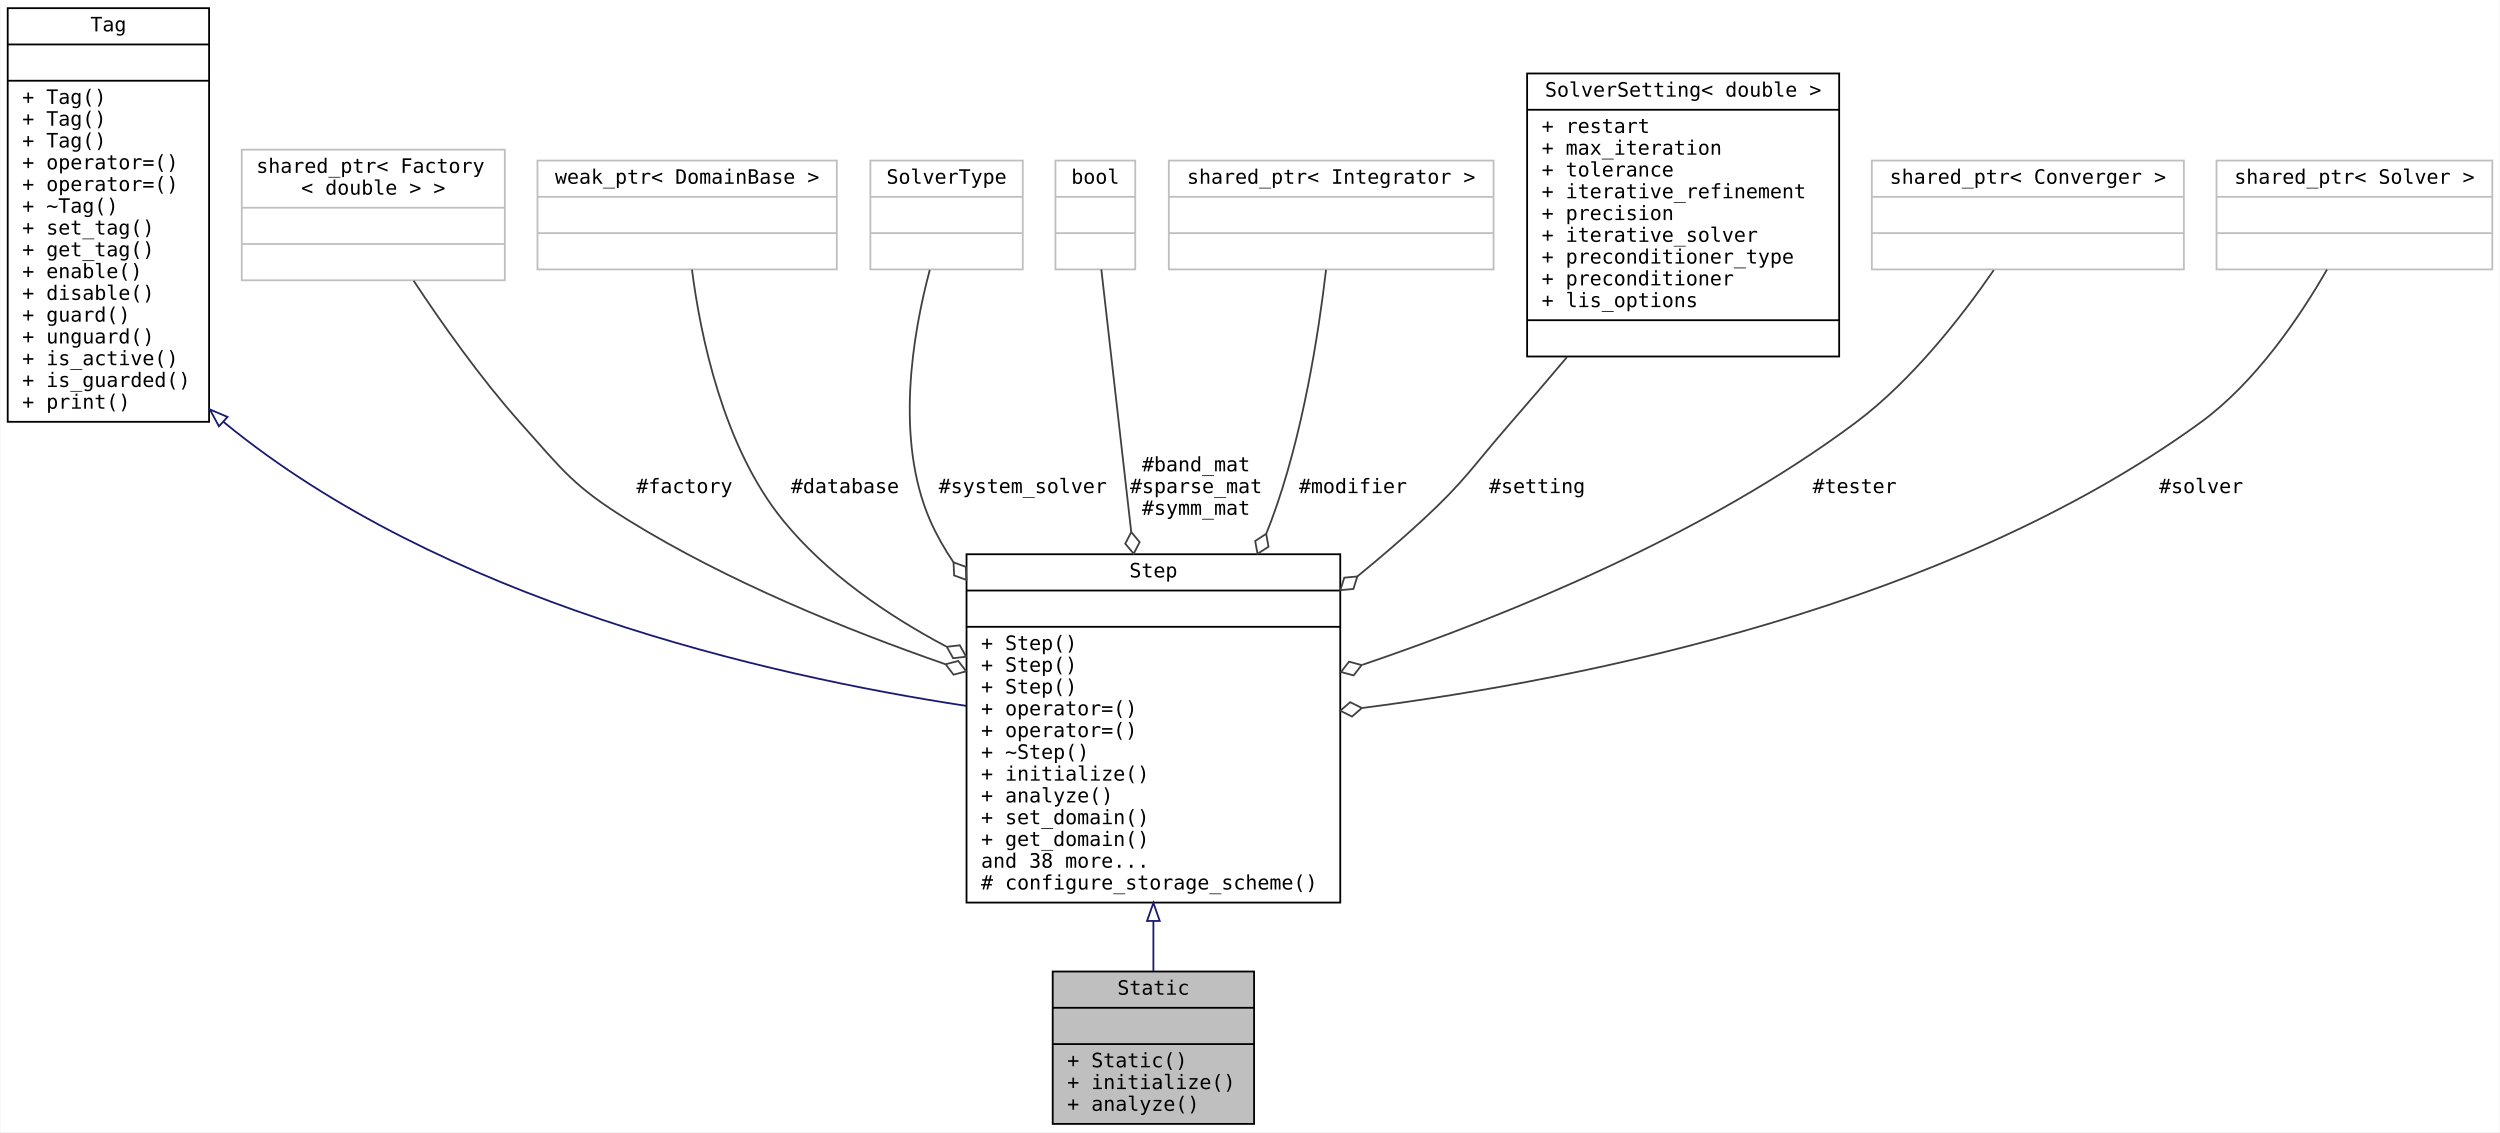
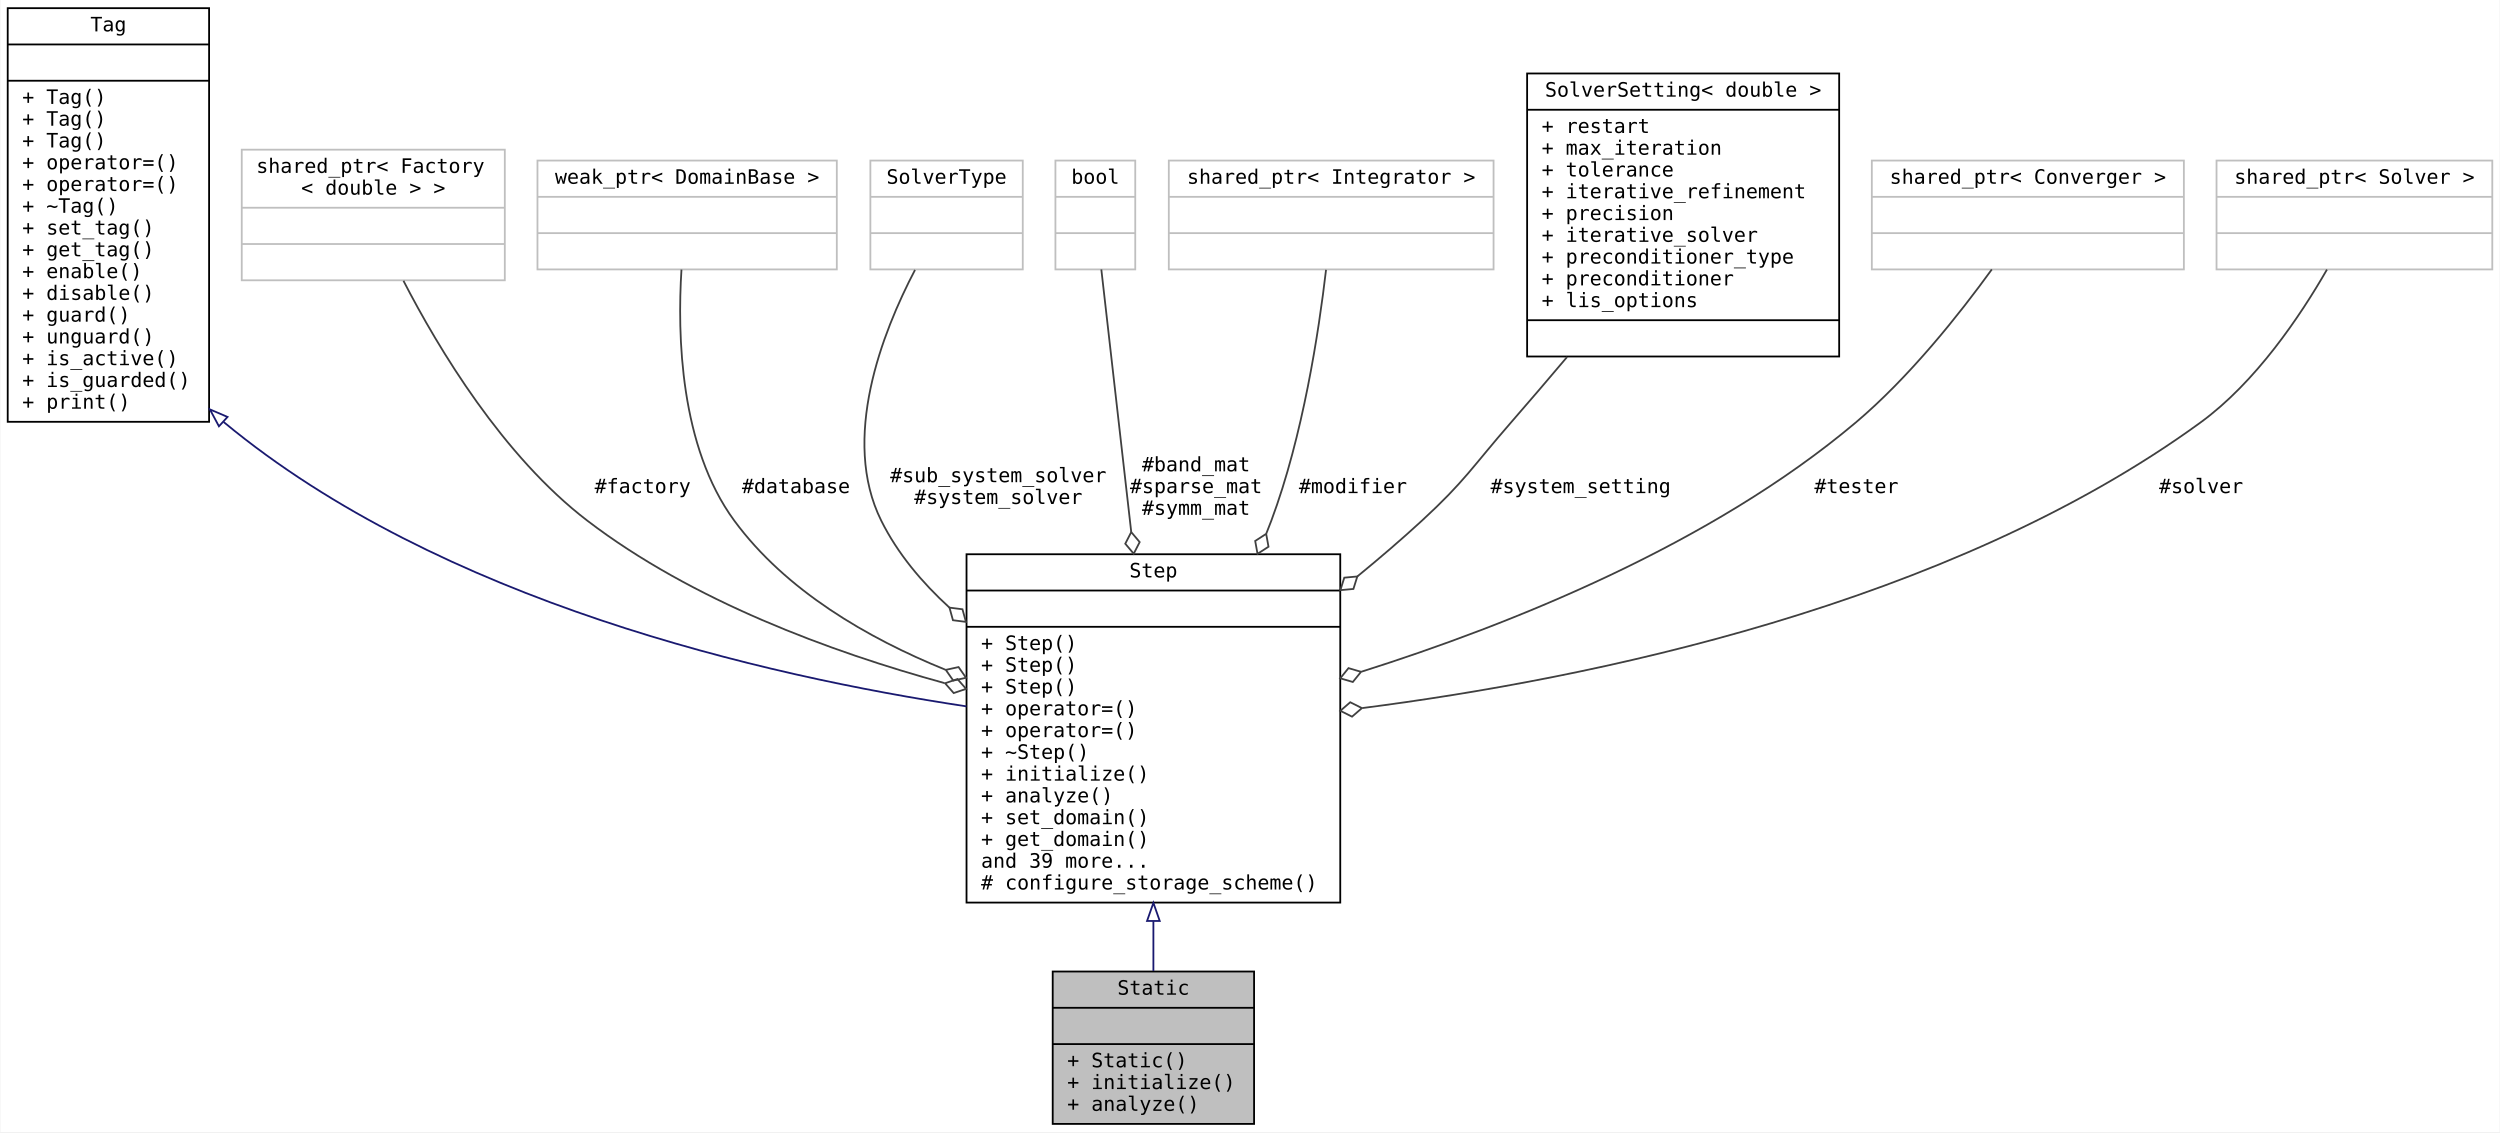
<svg xmlns="http://www.w3.org/2000/svg" xmlns:xlink="http://www.w3.org/1999/xlink" width="1378pt" height="624pt" viewBox="0.00 0.00 1377.50 624.00">
  <g id="graph0" class="graph" transform="scale(1 1) rotate(0) translate(4 620)">
    <polygon fill="white" stroke="transparent" points="-4,4 -4,-620 1373.5,-620 1373.5,4 -4,4" />
    <g id="node1" class="node">
      <g id="a_node1">
        <a xlink:title="A Static class.">
          <polygon fill="#bfbfbf" stroke="black" points="576,-0.5 576,-84.5 687,-84.5 687,-0.5 576,-0.5" />
          <text text-anchor="middle" x="631.5" y="-71.7" font-family="Consolas" font-size="11.00">Static</text>
          <polyline fill="none" stroke="black" points="576,-64.5 687,-64.5 " />
          <text text-anchor="middle" x="631.5" y="-51.7" font-family="Consolas" font-size="11.00"> </text>
          <polyline fill="none" stroke="black" points="576,-44.5 687,-44.5 " />
          <text text-anchor="start" x="584" y="-31.7" font-family="Consolas" font-size="11.00">+ Static()</text>
          <text text-anchor="start" x="584" y="-19.7" font-family="Consolas" font-size="11.00">+ initialize()</text>
          <text text-anchor="start" x="584" y="-7.7" font-family="Consolas" font-size="11.00">+ analyze()</text>
        </a>
      </g>
    </g>
    <g id="node2" class="node">
      <g id="a_node2">
        <a xlink:href="../../d1/dc3/class_step.html" target="_top" xlink:title="A Step class.">
          <polygon fill="white" stroke="black" points="528.5,-122.5 528.5,-314.5 734.5,-314.5 734.5,-122.5 528.5,-122.5" />
          <text text-anchor="middle" x="631.5" y="-301.7" font-family="Consolas" font-size="11.00">Step</text>
          <polyline fill="none" stroke="black" points="528.5,-294.5 734.5,-294.5 " />
          <text text-anchor="middle" x="631.5" y="-281.7" font-family="Consolas" font-size="11.00"> </text>
          <polyline fill="none" stroke="black" points="528.5,-274.5 734.5,-274.5 " />
          <text text-anchor="start" x="536.5" y="-261.7" font-family="Consolas" font-size="11.00">+ Step()</text>
          <text text-anchor="start" x="536.5" y="-249.7" font-family="Consolas" font-size="11.00">+ Step()</text>
          <text text-anchor="start" x="536.5" y="-237.7" font-family="Consolas" font-size="11.00">+ Step()</text>
          <text text-anchor="start" x="536.5" y="-225.7" font-family="Consolas" font-size="11.00">+ operator=()</text>
          <text text-anchor="start" x="536.5" y="-213.7" font-family="Consolas" font-size="11.00">+ operator=()</text>
          <text text-anchor="start" x="536.5" y="-201.7" font-family="Consolas" font-size="11.00">+ ~Step()</text>
          <text text-anchor="start" x="536.5" y="-189.7" font-family="Consolas" font-size="11.00">+ initialize()</text>
          <text text-anchor="start" x="536.5" y="-177.7" font-family="Consolas" font-size="11.00">+ analyze()</text>
          <text text-anchor="start" x="536.5" y="-165.7" font-family="Consolas" font-size="11.00">+ set_domain()</text>
          <text text-anchor="start" x="536.5" y="-153.7" font-family="Consolas" font-size="11.00">+ get_domain()</text>
-           <text text-anchor="start" x="536.5" y="-141.7" font-family="Consolas" font-size="11.00">and 38 more...</text>
+           <text text-anchor="start" x="536.5" y="-141.7" font-family="Consolas" font-size="11.00">and 39 more...</text>
          <text text-anchor="start" x="536.5" y="-129.7" font-family="Consolas" font-size="11.00"># configure_storage_scheme()</text>
        </a>
      </g>
    </g>
    <g id="edge1" class="edge">
      <path fill="none" stroke="midnightblue" d="M631.5,-112.24C631.5,-102.62 631.5,-93.31 631.5,-84.82" />
      <polygon fill="none" stroke="midnightblue" points="628,-112.35 631.5,-122.35 635,-112.35 628,-112.35" />
    </g>
    <g id="node3" class="node">
      <g id="a_node3">
        <a xlink:href="../../d0/d57/class_tag.html" target="_top" xlink:title="A base Tag class.">
          <polygon fill="white" stroke="black" points="0,-387.5 0,-615.5 111,-615.5 111,-387.5 0,-387.5" />
          <text text-anchor="middle" x="55.5" y="-602.7" font-family="Consolas" font-size="11.00">Tag</text>
          <polyline fill="none" stroke="black" points="0,-595.5 111,-595.5 " />
          <text text-anchor="middle" x="55.5" y="-582.7" font-family="Consolas" font-size="11.00"> </text>
          <polyline fill="none" stroke="black" points="0,-575.5 111,-575.5 " />
          <text text-anchor="start" x="8" y="-562.7" font-family="Consolas" font-size="11.00">+ Tag()</text>
          <text text-anchor="start" x="8" y="-550.7" font-family="Consolas" font-size="11.00">+ Tag()</text>
          <text text-anchor="start" x="8" y="-538.7" font-family="Consolas" font-size="11.00">+ Tag()</text>
          <text text-anchor="start" x="8" y="-526.7" font-family="Consolas" font-size="11.00">+ operator=()</text>
          <text text-anchor="start" x="8" y="-514.7" font-family="Consolas" font-size="11.00">+ operator=()</text>
          <text text-anchor="start" x="8" y="-502.7" font-family="Consolas" font-size="11.00">+ ~Tag()</text>
          <text text-anchor="start" x="8" y="-490.7" font-family="Consolas" font-size="11.00">+ set_tag()</text>
          <text text-anchor="start" x="8" y="-478.7" font-family="Consolas" font-size="11.00">+ get_tag()</text>
          <text text-anchor="start" x="8" y="-466.7" font-family="Consolas" font-size="11.00">+ enable()</text>
          <text text-anchor="start" x="8" y="-454.7" font-family="Consolas" font-size="11.00">+ disable()</text>
          <text text-anchor="start" x="8" y="-442.7" font-family="Consolas" font-size="11.00">+ guard()</text>
          <text text-anchor="start" x="8" y="-430.7" font-family="Consolas" font-size="11.00">+ unguard()</text>
          <text text-anchor="start" x="8" y="-418.7" font-family="Consolas" font-size="11.00">+ is_active()</text>
          <text text-anchor="start" x="8" y="-406.7" font-family="Consolas" font-size="11.00">+ is_guarded()</text>
          <text text-anchor="start" x="8" y="-394.7" font-family="Consolas" font-size="11.00">+ print()</text>
        </a>
      </g>
    </g>
    <g id="edge2" class="edge">
-       <path fill="none" stroke="midnightblue" d="M118.98,-387.43C119.15,-387.29 119.33,-387.14 119.5,-387 238.74,-289.23 416.76,-247.92 528.39,-230.9" />
-       <polygon fill="none" stroke="midnightblue" points="116.44,-385.01 111.4,-394.33 121.15,-390.18 116.44,-385.01" />
+       <path fill="none" stroke="midnightblue" d="M118.98,-387.43C119.15,-387.29 119.33,-387.14 119.5,-387 238.37,-288.6 416.71,-247.46 528.47,-230.65" />
+       <polygon fill="none" stroke="midnightblue" points="116.43,-385.02 111.43,-394.36 121.16,-390.18 116.43,-385.02" />
    </g>
    <g id="node4" class="node">
      <g id="a_node4">
        <a xlink:title=" ">
          <polygon fill="white" stroke="#bfbfbf" points="129,-465.5 129,-537.5 274,-537.5 274,-465.5 129,-465.5" />
          <text text-anchor="start" x="137" y="-524.7" font-family="Consolas" font-size="11.00">shared_ptr&lt; Factory</text>
          <text text-anchor="middle" x="201.5" y="-512.7" font-family="Consolas" font-size="11.00">&lt; double &gt; &gt;</text>
          <polyline fill="none" stroke="#bfbfbf" points="129,-505.5 274,-505.5 " />
          <text text-anchor="middle" x="201.5" y="-492.7" font-family="Consolas" font-size="11.00"> </text>
          <polyline fill="none" stroke="#bfbfbf" points="129,-485.5 274,-485.5 " />
          <text text-anchor="middle" x="201.5" y="-472.7" font-family="Consolas" font-size="11.00"> </text>
        </a>
      </g>
    </g>
    <g id="edge3" class="edge">
-       <path fill="none" stroke="#404040" d="M223.75,-465.25C239.08,-442.06 260.57,-411.56 282.5,-387 306.4,-360.24 311.98,-351.86 342.5,-333 396.44,-299.67 461.83,-273 516.76,-253.92" />
-       <polygon fill="none" stroke="#404040" points="516.96,-253.85 521.34,-248.12 528.31,-249.96 523.93,-255.69 516.96,-253.85" />
-       <text text-anchor="middle" x="373" y="-348.2" font-family="Consolas" font-size="11.00"> #factory</text>
+       <path fill="none" stroke="#404040" d="M218.14,-465.23C237.55,-427.58 273.02,-368.55 319.5,-333 377.13,-288.92 453.53,-260.74 516.3,-243.49" />
+       <polygon fill="none" stroke="#404040" points="516.67,-243.39 521.43,-237.98 528.26,-240.29 523.5,-245.71 516.67,-243.39" />
+       <text text-anchor="middle" x="350" y="-348.2" font-family="Consolas" font-size="11.00"> #factory</text>
    </g>
    <g id="node5" class="node">
      <g id="a_node5">
        <a xlink:title=" ">
          <polygon fill="white" stroke="#bfbfbf" points="292,-471.5 292,-531.5 457,-531.5 457,-471.5 292,-471.5" />
          <text text-anchor="middle" x="374.5" y="-518.7" font-family="Consolas" font-size="11.00">weak_ptr&lt; DomainBase &gt;</text>
          <polyline fill="none" stroke="#bfbfbf" points="292,-511.5 457,-511.5 " />
          <text text-anchor="middle" x="374.5" y="-498.7" font-family="Consolas" font-size="11.00"> </text>
          <polyline fill="none" stroke="#bfbfbf" points="292,-491.5 457,-491.5 " />
          <text text-anchor="middle" x="374.5" y="-478.7" font-family="Consolas" font-size="11.00"> </text>
        </a>
      </g>
    </g>
    <g id="edge4" class="edge">
-       <path fill="none" stroke="#404040" d="M377.16,-471.36C381.8,-435.28 394.32,-373.64 427.5,-333 451.22,-303.95 484.45,-281.07 517.21,-263.7" />
-       <polygon fill="none" stroke="#404040" points="517.61,-263.49 521.13,-257.19 528.29,-258.02 524.78,-264.31 517.61,-263.49" />
-       <text text-anchor="middle" x="461.5" y="-348.2" font-family="Consolas" font-size="11.00"> #database</text>
+       <path fill="none" stroke="#404040" d="M371.38,-471.4C369.09,-435.37 370.51,-373.78 400.5,-333 428.87,-294.42 473.97,-268.25 516.82,-250.86" />
+       <polygon fill="none" stroke="#404040" points="517.06,-250.77 521.2,-244.86 528.24,-246.41 524.11,-252.31 517.06,-250.77" />
+       <text text-anchor="middle" x="434.5" y="-348.2" font-family="Consolas" font-size="11.00"> #database</text>
    </g>
    <g id="node6" class="node">
      <g id="a_node6">
        <a xlink:title=" ">
          <polygon fill="white" stroke="#bfbfbf" points="475.5,-471.5 475.5,-531.5 559.5,-531.5 559.5,-471.5 475.5,-471.5" />
          <text text-anchor="middle" x="517.5" y="-518.7" font-family="Consolas" font-size="11.00">SolverType</text>
          <polyline fill="none" stroke="#bfbfbf" points="475.5,-511.5 559.5,-511.5 " />
          <text text-anchor="middle" x="517.5" y="-498.7" font-family="Consolas" font-size="11.00"> </text>
          <polyline fill="none" stroke="#bfbfbf" points="475.5,-491.5 559.5,-491.5 " />
          <text text-anchor="middle" x="517.5" y="-478.7" font-family="Consolas" font-size="11.00"> </text>
        </a>
      </g>
    </g>
    <g id="edge5" class="edge">
-       <path fill="none" stroke="#404040" d="M508.25,-471.23C499,-436.64 488.76,-378.08 508.5,-333 511.99,-325.04 516.34,-317.39 521.3,-310.09" />
-       <polygon fill="none" stroke="#404040" points="521.34,-310.03 521.66,-302.83 528.43,-300.35 528.11,-307.55 521.34,-310.03" />
-       <text text-anchor="middle" x="559.5" y="-348.2" font-family="Consolas" font-size="11.00"> #system_solver</text>
+       <path fill="none" stroke="#404040" d="M500.1,-471.21C481.97,-436.59 459.12,-378.01 481.5,-333 490.5,-314.91 503.9,-298.94 519.06,-285.11" />
+       <polygon fill="none" stroke="#404040" points="519.1,-285.08 521.02,-278.13 528.17,-277.22 526.26,-284.17 519.1,-285.08" />
+       <text text-anchor="middle" x="546" y="-354.2" font-family="Consolas" font-size="11.00"> #sub_system_solver</text>
+       <text text-anchor="middle" x="546" y="-342.2" font-family="Consolas" font-size="11.00">#system_solver</text>
    </g>
    <g id="node7" class="node">
      <g id="a_node7">
        <a xlink:title=" ">
          <polygon fill="white" stroke="#bfbfbf" points="577.5,-471.5 577.5,-531.5 621.5,-531.5 621.5,-471.5 577.5,-471.5" />
          <text text-anchor="middle" x="599.5" y="-518.7" font-family="Consolas" font-size="11.00">bool</text>
          <polyline fill="none" stroke="#bfbfbf" points="577.5,-511.5 621.5,-511.5 " />
          <text text-anchor="middle" x="599.5" y="-498.7" font-family="Consolas" font-size="11.00"> </text>
          <polyline fill="none" stroke="#bfbfbf" points="577.5,-491.5 621.5,-491.5 " />
          <text text-anchor="middle" x="599.5" y="-478.7" font-family="Consolas" font-size="11.00"> </text>
        </a>
      </g>
    </g>
    <g id="edge6" class="edge">
      <path fill="none" stroke="#404040" d="M602.8,-471.49C606.69,-437.4 613.35,-378.89 619.28,-326.82" />
      <polygon fill="none" stroke="#404040" points="619.29,-326.71 616,-320.3 620.65,-314.79 623.94,-321.2 619.29,-326.71" />
      <text text-anchor="middle" x="655" y="-360.2" font-family="Consolas" font-size="11.00"> #band_mat</text>
      <text text-anchor="middle" x="655" y="-348.2" font-family="Consolas" font-size="11.00">#sparse_mat</text>
      <text text-anchor="middle" x="655" y="-336.2" font-family="Consolas" font-size="11.00">#symm_mat</text>
    </g>
    <g id="node8" class="node">
      <g id="a_node8">
        <a xlink:title=" ">
          <polygon fill="white" stroke="#bfbfbf" points="640,-471.5 640,-531.5 819,-531.5 819,-471.5 640,-471.5" />
          <text text-anchor="middle" x="729.5" y="-518.7" font-family="Consolas" font-size="11.00">shared_ptr&lt; Integrator &gt;</text>
          <polyline fill="none" stroke="#bfbfbf" points="640,-511.5 819,-511.5 " />
          <text text-anchor="middle" x="729.5" y="-498.7" font-family="Consolas" font-size="11.00"> </text>
          <polyline fill="none" stroke="#bfbfbf" points="640,-491.5 819,-491.5 " />
          <text text-anchor="middle" x="729.5" y="-478.7" font-family="Consolas" font-size="11.00"> </text>
        </a>
      </g>
    </g>
    <g id="edge7" class="edge">
      <path fill="none" stroke="#404040" d="M726.66,-471.27C722.69,-437.21 713.92,-379.65 696.5,-333 695.62,-330.63 694.69,-328.25 693.72,-325.87" />
      <polygon fill="none" stroke="#404040" points="693.66,-325.74 687.61,-321.82 688.9,-314.73 694.95,-318.65 693.66,-325.74" />
      <text text-anchor="middle" x="741.5" y="-348.2" font-family="Consolas" font-size="11.00"> #modifier</text>
    </g>
    <g id="node9" class="node">
      <g id="a_node9">
        <a xlink:href="../../d5/d59/struct_solver_setting.html" target="_top" xlink:title=" ">
          <polygon fill="white" stroke="black" points="837.5,-423.5 837.5,-579.5 1009.5,-579.5 1009.5,-423.5 837.5,-423.5" />
          <text text-anchor="middle" x="923.5" y="-566.7" font-family="Consolas" font-size="11.00">SolverSetting&lt; double &gt;</text>
          <polyline fill="none" stroke="black" points="837.5,-559.5 1009.5,-559.5 " />
          <text text-anchor="start" x="845.5" y="-546.7" font-family="Consolas" font-size="11.00">+ restart</text>
          <text text-anchor="start" x="845.5" y="-534.7" font-family="Consolas" font-size="11.00">+ max_iteration</text>
          <text text-anchor="start" x="845.5" y="-522.7" font-family="Consolas" font-size="11.00">+ tolerance</text>
          <text text-anchor="start" x="845.5" y="-510.7" font-family="Consolas" font-size="11.00">+ iterative_refinement</text>
          <text text-anchor="start" x="845.5" y="-498.7" font-family="Consolas" font-size="11.00">+ precision</text>
          <text text-anchor="start" x="845.5" y="-486.7" font-family="Consolas" font-size="11.00">+ iterative_solver</text>
          <text text-anchor="start" x="845.5" y="-474.7" font-family="Consolas" font-size="11.00">+ preconditioner_type</text>
          <text text-anchor="start" x="845.5" y="-462.7" font-family="Consolas" font-size="11.00">+ preconditioner</text>
          <text text-anchor="start" x="845.5" y="-450.7" font-family="Consolas" font-size="11.00">+ lis_options</text>
          <polyline fill="none" stroke="black" points="837.5,-443.5 1009.5,-443.5 " />
          <text text-anchor="middle" x="923.5" y="-430.7" font-family="Consolas" font-size="11.00"> </text>
        </a>
      </g>
    </g>
    <g id="edge8" class="edge">
      <path fill="none" stroke="#404040" d="M859.52,-423.22C849.23,-411.03 838.63,-398.62 828.5,-387 807.21,-362.57 803.34,-354.95 779.5,-333 768.3,-322.69 756.22,-312.34 743.97,-302.31" />
      <polygon fill="none" stroke="#404040" points="743.9,-302.25 736.72,-301.59 734.57,-294.71 741.75,-295.37 743.9,-302.25" />
-       <text text-anchor="middle" x="843" y="-348.2" font-family="Consolas" font-size="11.00"> #setting</text>
+       <text text-anchor="middle" x="867" y="-348.2" font-family="Consolas" font-size="11.00"> #system_setting</text>
    </g>
    <g id="node10" class="node">
      <g id="a_node10">
        <a xlink:title=" ">
          <polygon fill="white" stroke="#bfbfbf" points="1027.5,-471.5 1027.5,-531.5 1199.5,-531.5 1199.5,-471.5 1027.5,-471.5" />
          <text text-anchor="middle" x="1113.5" y="-518.7" font-family="Consolas" font-size="11.00">shared_ptr&lt; Converger &gt;</text>
          <polyline fill="none" stroke="#bfbfbf" points="1027.5,-511.5 1199.5,-511.5 " />
          <text text-anchor="middle" x="1113.5" y="-498.7" font-family="Consolas" font-size="11.00"> </text>
          <polyline fill="none" stroke="#bfbfbf" points="1027.5,-491.5 1199.5,-491.5 " />
          <text text-anchor="middle" x="1113.5" y="-478.7" font-family="Consolas" font-size="11.00"> </text>
        </a>
      </g>
    </g>
    <g id="edge9" class="edge">
-       <path fill="none" stroke="#404040" d="M1094.7,-471.09C1077.42,-446 1049.8,-410.36 1018.5,-387 936.16,-325.54 827.78,-281.13 746.67,-253.54" />
-       <polygon fill="none" stroke="#404040" points="746.28,-253.41 739.32,-255.29 734.91,-249.59 741.87,-247.71 746.28,-253.41" />
-       <text text-anchor="middle" x="1018" y="-348.2" font-family="Consolas" font-size="11.00"> #tester</text>
+       <path fill="none" stroke="#404040" d="M1093.64,-471.5C1075.9,-446.99 1048.18,-412 1018.5,-387 939.03,-320.07 828.73,-275.87 746.21,-249.77" />
+       <polygon fill="none" stroke="#404040" points="745.96,-249.69 739.04,-251.73 734.5,-246.12 741.42,-244.09 745.96,-249.69" />
+       <text text-anchor="middle" x="1019" y="-348.2" font-family="Consolas" font-size="11.00"> #tester</text>
    </g>
    <g id="node11" class="node">
      <g id="a_node11">
        <a xlink:title=" ">
          <polygon fill="white" stroke="#bfbfbf" points="1217.5,-471.5 1217.5,-531.5 1369.5,-531.5 1369.5,-471.5 1217.5,-471.5" />
          <text text-anchor="middle" x="1293.5" y="-518.7" font-family="Consolas" font-size="11.00">shared_ptr&lt; Solver &gt;</text>
          <polyline fill="none" stroke="#bfbfbf" points="1217.5,-511.5 1369.5,-511.5 " />
          <text text-anchor="middle" x="1293.5" y="-498.7" font-family="Consolas" font-size="11.00"> </text>
          <polyline fill="none" stroke="#bfbfbf" points="1217.5,-491.5 1369.5,-491.5 " />
          <text text-anchor="middle" x="1293.5" y="-478.7" font-family="Consolas" font-size="11.00"> </text>
        </a>
      </g>
    </g>
    <g id="edge10" class="edge">
-       <path fill="none" stroke="#404040" d="M1278.39,-471.41C1263.71,-445.82 1239.19,-409.27 1208.5,-387 1069.6,-286.22 870.92,-245.79 746.67,-229.77" />
-       <polygon fill="none" stroke="#404040" points="746.42,-229.74 739.97,-232.96 734.51,-228.25 740.96,-225.03 746.42,-229.74" />
+       <path fill="none" stroke="#404040" d="M1278.37,-471.42C1263.69,-445.84 1239.16,-409.29 1208.5,-387 1069.7,-286.08 870.99,-245.7 746.71,-229.72" />
+       <polygon fill="none" stroke="#404040" points="746.45,-229.69 740,-232.92 734.54,-228.2 740.99,-224.98 746.45,-229.69" />
      <text text-anchor="middle" x="1209" y="-348.2" font-family="Consolas" font-size="11.00"> #solver</text>
    </g>
  </g>
</svg>
